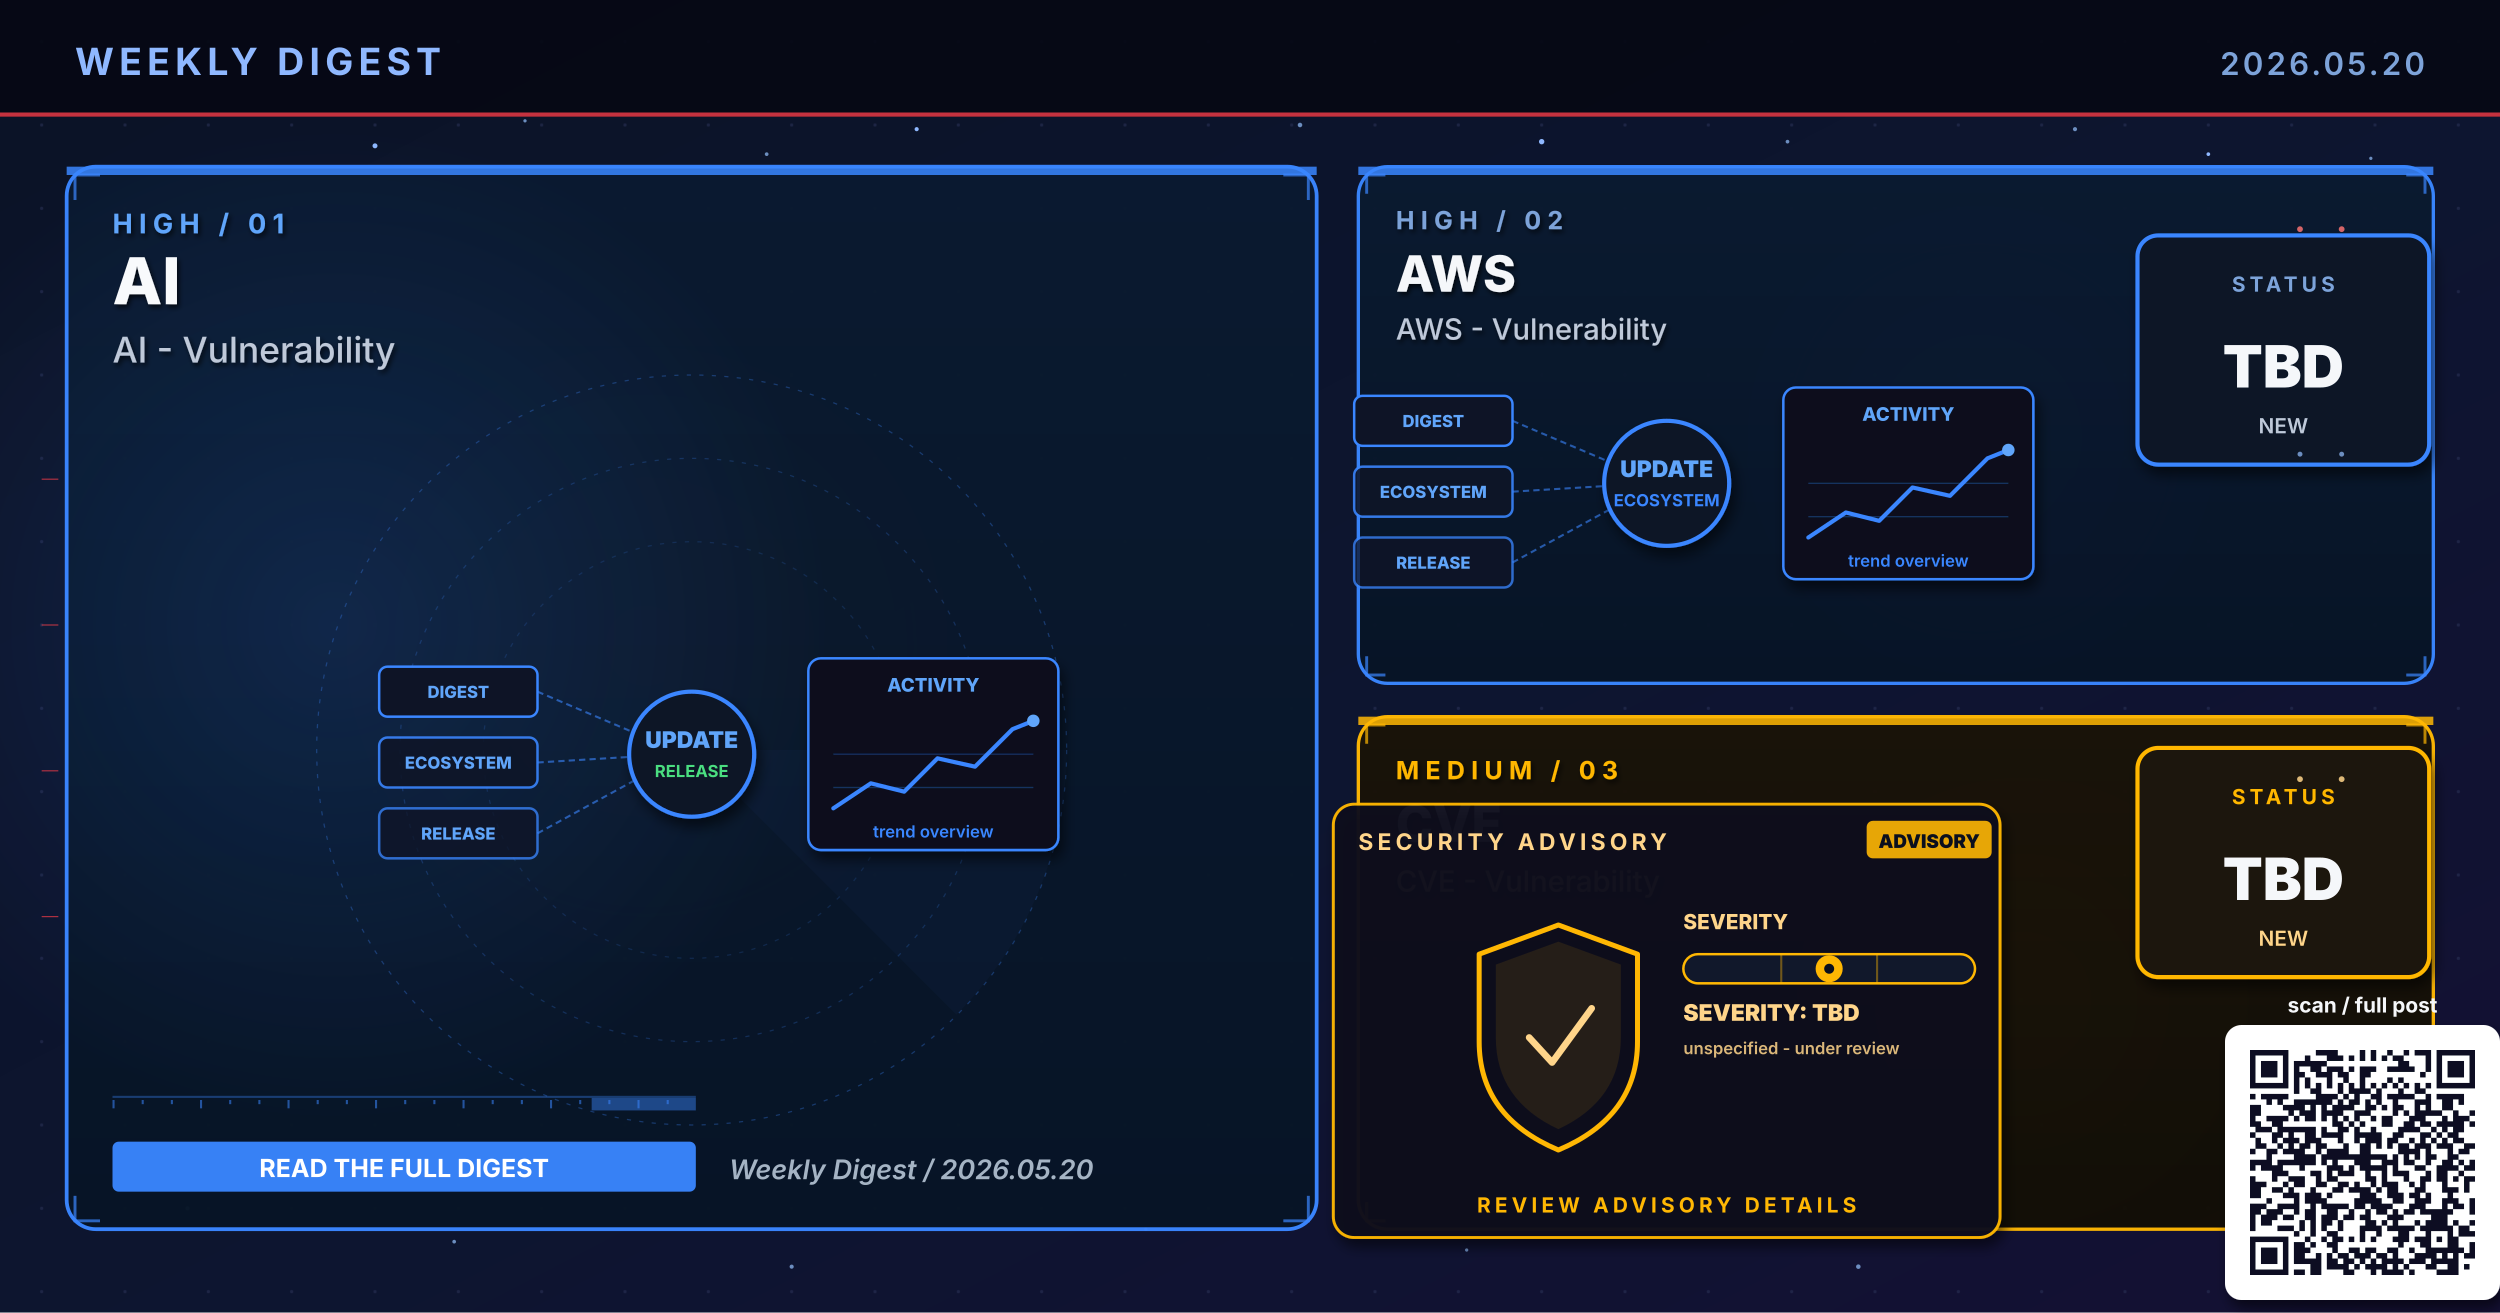
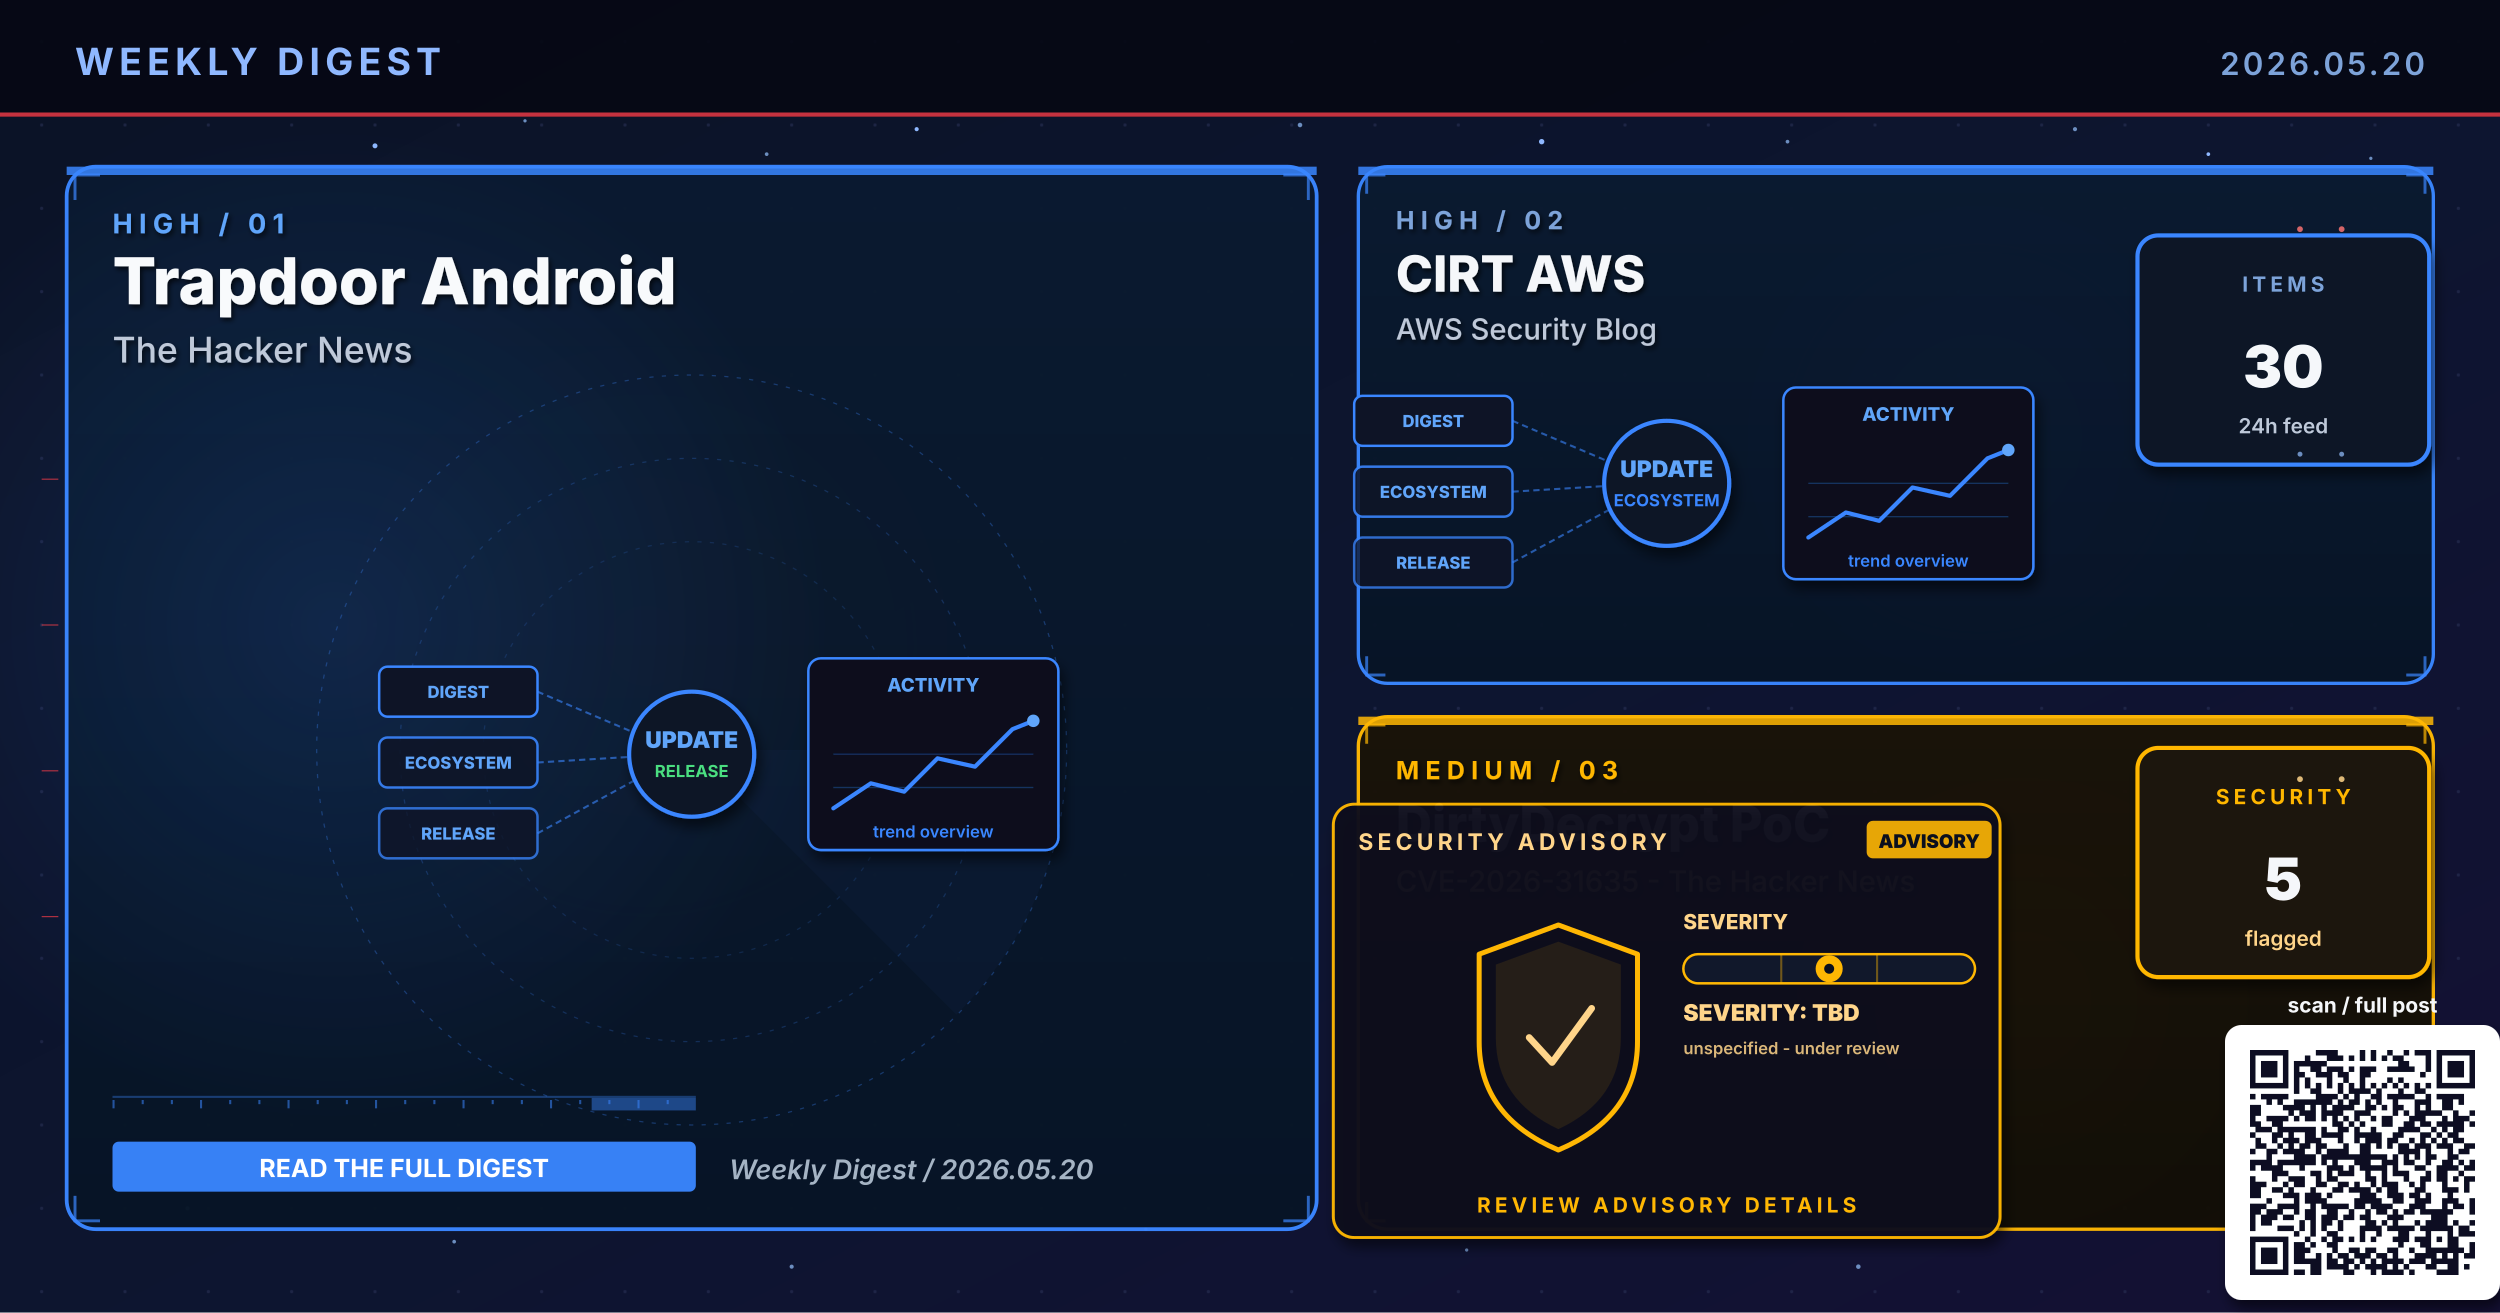
- <svg xmlns="http://www.w3.org/2000/svg" viewBox="0 0 1200 630" width="1200" height="630" role="img" aria-label="Weekly digest cover 2026.05.20: AI, AWS, CVE">
+ <svg xmlns="http://www.w3.org/2000/svg" viewBox="0 0 1200 630" width="1200" height="630" role="img" aria-label="Weekly digest cover 2026.05.20: Trapdoor Android, CIRT AWS, DirtyDecrypt PoC">
  <defs>
    <linearGradient id="bgSpread" x1="0%" y1="0%" x2="100%" y2="100%">
      <stop offset="0%" stop-color="#0B1326" />
      <stop offset="55%" stop-color="#0D1530" />
      <stop offset="100%" stop-color="#141034" />
    </linearGradient>
    <linearGradient id="heroPanel" x1="0%" y1="0%" x2="0%" y2="100%">
      <stop offset="0%" stop-color="#1A0A08" />
      <stop offset="100%" stop-color="#110608" />
    </linearGradient>
    <linearGradient id="heroPanelBlue" x1="0%" y1="0%" x2="0%" y2="100%">
      <stop offset="0%" stop-color="#0A1A30" />
      <stop offset="100%" stop-color="#071426" />
    </linearGradient>
    <linearGradient id="heroPanelAmber" x1="0%" y1="0%" x2="0%" y2="100%">
      <stop offset="0%" stop-color="#1A1208" />
      <stop offset="100%" stop-color="#120E06" />
    </linearGradient>
    <linearGradient id="heroPanelGreen" x1="0%" y1="0%" x2="0%" y2="100%">
      <stop offset="0%" stop-color="#08160E" />
      <stop offset="100%" stop-color="#04100A" />
    </linearGradient>
    <linearGradient id="heroPanelPurple" x1="0%" y1="0%" x2="0%" y2="100%">
      <stop offset="0%" stop-color="#110629" />
      <stop offset="100%" stop-color="#0A0418" />
    </linearGradient>
    <radialGradient id="hotRed" cx="50%" cy="50%" r="50%">
      <stop offset="0%" stop-color="#E63946" stop-opacity="0.6" />
      <stop offset="100%" stop-color="#E63946" stop-opacity="0" />
    </radialGradient>
    <radialGradient id="hotBlue" cx="50%" cy="50%" r="50%">
      <stop offset="0%" stop-color="#3A86FF" stop-opacity="0.5" />
      <stop offset="100%" stop-color="#3A86FF" stop-opacity="0" />
    </radialGradient>
    <radialGradient id="hotAmber" cx="50%" cy="50%" r="50%">
      <stop offset="0%" stop-color="#FFB703" stop-opacity="0.45" />
      <stop offset="100%" stop-color="#FFB703" stop-opacity="0" />
    </radialGradient>
    <radialGradient id="hotGreen" cx="50%" cy="50%" r="50%">
      <stop offset="0%" stop-color="#4ADE80" stop-opacity="0.45" />
      <stop offset="100%" stop-color="#4ADE80" stop-opacity="0" />
    </radialGradient>
    <radialGradient id="hotPurple" cx="50%" cy="50%" r="50%">
      <stop offset="0%" stop-color="#A78BFA" stop-opacity="0.45" />
      <stop offset="100%" stop-color="#A78BFA" stop-opacity="0" />
    </radialGradient>
    <pattern id="envGrid" x="0" y="0" width="40" height="40" patternUnits="userSpaceOnUse">
      <circle cx="20" cy="20" r="0.8" fill="#2A3256" opacity="0.55" />
    </pattern>
    <filter id="softShadow" x="-10%" y="-10%" width="130%" height="130%">
      <feGaussianBlur in="SourceAlpha" stdDeviation="3" />
      <feOffset dx="2" dy="4" />
      <feComponentTransfer>
        <feFuncA type="linear" slope="0.55" />
      </feComponentTransfer>
      <feMerge>
        <feMergeNode />
        <feMergeNode in="SourceGraphic" />
      </feMerge>
    </filter>
    <filter id="textShadow" x="-10%" y="-10%" width="130%" height="130%">
      <feGaussianBlur in="SourceAlpha" stdDeviation="1.2" />
      <feOffset dx="1" dy="1.5" />
      <feComponentTransfer>
        <feFuncA type="linear" slope="0.7" />
      </feComponentTransfer>
      <feMerge>
        <feMergeNode />
        <feMergeNode in="SourceGraphic" />
      </feMerge>
    </filter>
  </defs>
  <rect width="1200" height="630" fill="url(#bgSpread)" />
  <rect width="1200" height="630" fill="url(#envGrid)" />
  <circle cx="310" cy="310" r="160" fill="url(#hotRed)">
    <animate attributeName="opacity" values="0.6;1;0.6" dur="5.8s" repeatCount="indefinite" />
  </circle>
  <circle cx="950" cy="210" r="120" fill="url(#hotBlue)">
    <animate attributeName="opacity" values="0.45;0.85;0.45" dur="6.4s" repeatCount="indefinite" />
  </circle>
  <circle cx="970" cy="480" r="110" fill="url(#hotAmber)">
    <animate attributeName="opacity" values="0.4;0.75;0.4" dur="7.1s" repeatCount="indefinite" />
  </circle>
  <g fill="#8FB8FF">
    <circle cx="180" cy="70" r="1.2">
      <animate attributeName="opacity" values="0.2;1;0.2" dur="3.4s" repeatCount="indefinite" />
    </circle>
    <circle cx="440" cy="62" r="1">
      <animate attributeName="opacity" values="0.2;0.9;0.2" dur="4.2s" repeatCount="indefinite" />
    </circle>
    <circle cx="740" cy="68" r="1.3">
      <animate attributeName="opacity" values="0.25;1;0.25" dur="3.9s" repeatCount="indefinite" />
    </circle>
    <circle cx="1060" cy="74" r="0.9">
      <animate attributeName="opacity" values="0.2;0.85;0.2" dur="5.1s" repeatCount="indefinite" />
    </circle>
    <circle cx="90" cy="580" r="1">
      <animate attributeName="opacity" values="0.15;0.8;0.15" dur="4.7s" repeatCount="indefinite" />
    </circle>
    <circle cx="550" cy="590" r="0.8">
      <animate attributeName="opacity" values="0.2;0.75;0.2" dur="3.6s" begin="0.5s" repeatCount="indefinite" />
    </circle>
  </g>
  <g fill="#7DA3D9" opacity="0.85">
    <circle cx="252" cy="58" r="0.8">
      <animate attributeName="opacity" values="0.15;0.7;0.15" dur="4.3s" repeatCount="indefinite" />
    </circle>
    <circle cx="368" cy="74" r="0.9">
      <animate attributeName="opacity" values="0.2;0.85;0.2" dur="3.8s" begin="0.4s" repeatCount="indefinite" />
    </circle>
    <circle cx="624" cy="60" r="1.1">
      <animate attributeName="opacity" values="0.25;0.95;0.25" dur="4.5s" repeatCount="indefinite" />
    </circle>
    <circle cx="858" cy="68" r="0.9">
      <animate attributeName="opacity" values="0.2;0.8;0.2" dur="3.6s" begin="0.6s" repeatCount="indefinite" />
    </circle>
    <circle cx="996" cy="62" r="1.0">
      <animate attributeName="opacity" values="0.2;0.9;0.2" dur="4.0s" begin="0.2s" repeatCount="indefinite" />
    </circle>
    <circle cx="1138" cy="76" r="0.8">
      <animate attributeName="opacity" values="0.15;0.7;0.15" dur="5.2s" begin="0.5s" repeatCount="indefinite" />
    </circle>
    <circle cx="218" cy="596" r="0.9">
      <animate attributeName="opacity" values="0.18;0.75;0.18" dur="4.6s" begin="0.3s" repeatCount="indefinite" />
    </circle>
    <circle cx="380" cy="608" r="1.0">
      <animate attributeName="opacity" values="0.2;0.85;0.2" dur="3.9s" begin="0.7s" repeatCount="indefinite" />
    </circle>
    <circle cx="704" cy="600" r="0.8">
      <animate attributeName="opacity" values="0.18;0.7;0.18" dur="4.2s" begin="0.4s" repeatCount="indefinite" />
    </circle>
    <circle cx="892" cy="608" r="1.1">
      <animate attributeName="opacity" values="0.22;0.9;0.22" dur="4.7s" begin="0.6s" repeatCount="indefinite" />
    </circle>
    <circle cx="1078" cy="600" r="0.9">
      <animate attributeName="opacity" values="0.2;0.85;0.2" dur="3.6s" begin="0.8s" repeatCount="indefinite" />
    </circle>
  </g>
  <rect x="0" y="0" width="1200" height="56" fill="#050813" opacity="0.92" />
  <text x="36" y="36" font-family="Inter, Helvetica, Arial, sans-serif" font-size="18" font-weight="700" fill="#8FB8FF" letter-spacing="2.5">WEEKLY DIGEST</text>
  <text x="1164" y="36" font-family="Inter, Helvetica, Arial, sans-serif" font-size="15" font-weight="600" fill="#7DA3D9" letter-spacing="1.5" text-anchor="end">2026.05.20</text>
  <rect x="0" y="54" width="1200" height="2" fill="#E63946" opacity="0.85">
    <animate attributeName="opacity" values="0.4;1;0.4" dur="4.8s" repeatCount="indefinite" />
  </rect>
  <rect x="32" y="80" width="600" height="510" rx="14" ry="14" fill="url(#heroPanelBlue)" stroke="#3A86FF" stroke-width="1.8" opacity="0.98" />
  <circle cx="160" cy="300" r="240" fill="url(#hotBlue)" opacity="0.28" />
  <rect x="32" y="80" width="600" height="4" fill="#3A86FF" opacity="0.85">
    <animate attributeName="opacity" values="0.5;1;0.5" dur="3.4s" repeatCount="indefinite" />
  </rect>
  <g filter="url(#textShadow)">
    <text x="54" y="112" font-family="Inter, Helvetica, Arial, sans-serif" font-size="13" font-weight="700" fill="#60A5FA" letter-spacing="3">HIGH  /  01</text>
-     <text x="54" y="146" font-family="Inter, Helvetica, Arial, sans-serif" font-size="31" font-weight="800" fill="#F8FAFC">AI</text>
-     <text x="54" y="174" font-family="Inter, Helvetica, Arial, sans-serif" font-size="17" font-weight="500" fill="#BFC9D9">AI - Vulnerability</text>
+     <text x="54" y="146" font-family="Inter, Helvetica, Arial, sans-serif" font-size="31" font-weight="800" fill="#F8FAFC">Trapdoor Android</text>
+     <text x="54" y="174" font-family="Inter, Helvetica, Arial, sans-serif" font-size="17" font-weight="500" fill="#BFC9D9">The Hacker News</text>
  </g>
  <g transform="translate(332,360)" opacity="0.32">
    <circle r="180" fill="none" stroke="#3A86FF" stroke-width="0.6" stroke-dasharray="2 4" />
    <circle r="140" fill="none" stroke="#3A86FF" stroke-width="0.6" stroke-dasharray="2 4" opacity="0.7" />
    <circle r="100" fill="none" stroke="#3A86FF" stroke-width="0.6" stroke-dasharray="2 4" opacity="0.5" />
    <g>
      <path d="M0 0 L180 0 A180 180 0 0 1 127 127 Z" fill="#3A86FF" opacity="0.10" />
      <animateTransform attributeName="transform" type="rotate" from="0" to="360" dur="14s" repeatCount="indefinite" />
    </g>
  </g>
  <g stroke="#3A86FF" stroke-width="1.4" fill="none" opacity="0.7">
    <path d="M36 96 L36 84 L48 84" />
    <path d="M616 84 L628 84 L628 96" />
    <path d="M36 574 L36 586 L48 586" />
    <path d="M616 586 L628 586 L628 574" />
  </g>
  <g>
    <rect x="54" y="526" width="280" height="1" fill="#3A86FF" opacity="0.35" />
    <rect x="54" y="528" width="1" height="4" fill="#3A86FF" opacity="0.55" />
    <rect x="68" y="528" width="1" height="2" fill="#3A86FF" opacity="0.55" />
    <rect x="82" y="528" width="1" height="2" fill="#3A86FF" opacity="0.55" />
    <rect x="96" y="528" width="1" height="4" fill="#3A86FF" opacity="0.55" />
    <rect x="110" y="528" width="1" height="2" fill="#3A86FF" opacity="0.55" />
    <rect x="124" y="528" width="1" height="2" fill="#3A86FF" opacity="0.55" />
    <rect x="138" y="528" width="1" height="4" fill="#3A86FF" opacity="0.55" />
    <rect x="152" y="528" width="1" height="2" fill="#3A86FF" opacity="0.55" />
    <rect x="166" y="528" width="1" height="2" fill="#3A86FF" opacity="0.55" />
    <rect x="180" y="528" width="1" height="4" fill="#3A86FF" opacity="0.55" />
    <rect x="194" y="528" width="1" height="2" fill="#3A86FF" opacity="0.55" />
    <rect x="208" y="528" width="1" height="2" fill="#3A86FF" opacity="0.55" />
    <rect x="222" y="528" width="1" height="4" fill="#3A86FF" opacity="0.55" />
    <rect x="236" y="528" width="1" height="2" fill="#3A86FF" opacity="0.55" />
    <rect x="250" y="528" width="1" height="2" fill="#3A86FF" opacity="0.55" />
    <rect x="264" y="528" width="1" height="4" fill="#3A86FF" opacity="0.55" />
    <rect x="278" y="528" width="1" height="2" fill="#3A86FF" opacity="0.55" />
    <rect x="292" y="528" width="1" height="2" fill="#3A86FF" opacity="0.55" />
    <rect x="306" y="528" width="1" height="4" fill="#3A86FF" opacity="0.55" />
    <rect x="320" y="528" width="1" height="2" fill="#3A86FF" opacity="0.55" />
    <rect x="284" y="527" width="50" height="6" fill="#3A86FF" opacity="0.45">
      <animate attributeName="x" values="54;284;54" dur="6.4s" repeatCount="indefinite" />
      <animate attributeName="opacity" values="0.2;0.7;0.2" dur="6.4s" repeatCount="indefinite" />
    </rect>
  </g>
  <g transform="translate(332,360)">
    <g font-family="Inter, monospace" font-size="8" font-weight="800">
      <g transform="translate(-150,-40)">
        <rect x="0" y="0" width="76" height="24" rx="4" fill="#0E1426" stroke="#3A86FF" stroke-width="1.2" />
        <text x="38" y="15" text-anchor="middle" fill="#60A5FA">DIGEST</text>
      </g>
      <g transform="translate(-150,-6)">
        <rect x="0" y="0" width="76" height="24" rx="4" fill="#0E1426" stroke="#3A86FF" stroke-width="1.2" opacity="0.88" />
        <text x="38" y="15" text-anchor="middle" fill="#60A5FA">ECOSYSTEM</text>
      </g>
      <g transform="translate(-150,28)">
        <rect x="0" y="0" width="76" height="24" rx="4" fill="#0E1426" stroke="#3A86FF" stroke-width="1.2" opacity="0.76" />
        <text x="38" y="15" text-anchor="middle" fill="#60A5FA">RELEASE</text>
      </g>
    </g>
    <g stroke="#3A86FF" stroke-width="1" stroke-dasharray="3 2" fill="none" opacity="0.6">
      <line x1="-74" y1="-28" x2="-8" y2="0" />
      <line x1="-74" y1="6" x2="-8" y2="2" />
      <line x1="-74" y1="40" x2="-8" y2="4" />
    </g>
    <g fill="#60A5FA">
      <circle r="2">
        <animateMotion path="M-74 -28 L-8 0" dur="2.2s" repeatCount="indefinite" />
      </circle>
      <circle r="2">
        <animateMotion path="M-74 6 L-8 2" dur="2s" begin="0.4s" repeatCount="indefinite" />
      </circle>
      <circle r="2">
        <animateMotion path="M-74 40 L-8 4" dur="2.4s" begin="0.8s" repeatCount="indefinite" />
      </circle>
    </g>
    <circle cx="0" cy="2" r="30" fill="#0A1326" stroke="#3A86FF" stroke-width="2" filter="url(#softShadow)">
      <animate attributeName="r" values="28;33;28" dur="3.4s" repeatCount="indefinite" />
    </circle>
    <text x="0" y="-1" text-anchor="middle" font-family="Inter, monospace" font-size="11" font-weight="900" fill="#60A5FA">UPDATE</text>
    <text x="0" y="13" text-anchor="middle" font-family="Inter, monospace" font-size="8" font-weight="700" fill="#4ADE80">RELEASE</text>
    <g transform="translate(56,-44)" filter="url(#softShadow)">
      <rect x="0" y="0" width="120" height="92" rx="6" fill="#0A0F1E" stroke="#3A86FF" stroke-width="1.2" />
      <text x="60" y="16" text-anchor="middle" font-family="Inter, monospace" font-size="9" font-weight="800" fill="#60A5FA">ACTIVITY</text>
      <polyline points="12,72 30,60 46,64 62,48 80,52 98,34 108,30" fill="none" stroke="#3A86FF" stroke-width="2" stroke-linecap="round" stroke-linejoin="round" />
      <circle cx="108" cy="30" r="3" fill="#60A5FA">
        <animate attributeName="opacity" values="0.5;1;0.5" dur="2s" repeatCount="indefinite" />
      </circle>
      <g stroke="#3A86FF" stroke-width="0.6" opacity="0.3">
        <line x1="12" y1="46" x2="108" y2="46" />
        <line x1="12" y1="62" x2="108" y2="62" />
      </g>
      <text x="60" y="86" text-anchor="middle" font-family="Inter, monospace" font-size="8" font-weight="600" fill="#3A86FF">trend overview</text>
    </g>
  </g>
  <g transform="translate(54,548)">
    <rect x="0" y="0" width="280" height="24" rx="3" fill="#3A86FF" opacity="0.95" />
    <text x="140" y="17" text-anchor="middle" font-family="Inter, Helvetica, Arial, sans-serif" font-size="12" font-weight="700" fill="#FFFFFF">READ THE FULL DIGEST</text>
  </g>
  <text x="350" y="566" font-family="Inter, Helvetica, Arial, sans-serif" font-size="13" font-weight="600" fill="#A5B4C4" font-style="italic">Weekly Digest  /  2026.05.20</text>
  <rect x="652" y="80" width="516" height="248" rx="14" ry="14" fill="url(#heroPanelBlue)" stroke="#3A86FF" stroke-width="1.6" opacity="0.97" />
  <rect x="652" y="80" width="516" height="4" fill="#3A86FF" opacity="0.85">
    <animate attributeName="opacity" values="0.5;1;0.5" dur="4.2s" repeatCount="indefinite" />
  </rect>
  <g filter="url(#textShadow)">
    <text x="670" y="110" font-family="Inter, Helvetica, Arial, sans-serif" font-size="12" font-weight="700" fill="#7DA3D9" letter-spacing="3">HIGH  /  02</text>
-     <text x="670" y="140" font-family="Inter, Helvetica, Arial, sans-serif" font-size="24" font-weight="800" fill="#F5F7FA">AWS</text>
-     <text x="670" y="163" font-family="Inter, Helvetica, Arial, sans-serif" font-size="14" font-weight="500" fill="#BFC9D9">AWS - Vulnerability</text>
+     <text x="670" y="140" font-family="Inter, Helvetica, Arial, sans-serif" font-size="24" font-weight="800" fill="#F5F7FA">CIRT AWS</text>
+     <text x="670" y="163" font-family="Inter, Helvetica, Arial, sans-serif" font-size="14" font-weight="500" fill="#BFC9D9">AWS Security Blog</text>
  </g>
  <g stroke="#3A86FF" stroke-width="1.4" fill="none" opacity="0.7">
    <path d="M656 93 L656 84 L665 84" />
    <path d="M1155 84 L1164 84 L1164 93" />
    <path d="M656 315 L656 324 L665 324" />
    <path d="M1155 324 L1164 324 L1164 315" />
  </g>
  <g transform="translate(800,230)">
    <g font-family="Inter, monospace" font-size="8" font-weight="800">
      <g transform="translate(-150,-40)">
        <rect x="0" y="0" width="76" height="24" rx="4" fill="#0E1426" stroke="#3A86FF" stroke-width="1.2" />
        <text x="38" y="15" text-anchor="middle" fill="#60A5FA">DIGEST</text>
      </g>
      <g transform="translate(-150,-6)">
        <rect x="0" y="0" width="76" height="24" rx="4" fill="#0E1426" stroke="#3A86FF" stroke-width="1.2" opacity="0.88" />
        <text x="38" y="15" text-anchor="middle" fill="#60A5FA">ECOSYSTEM</text>
      </g>
      <g transform="translate(-150,28)">
        <rect x="0" y="0" width="76" height="24" rx="4" fill="#0E1426" stroke="#3A86FF" stroke-width="1.2" opacity="0.76" />
        <text x="38" y="15" text-anchor="middle" fill="#60A5FA">RELEASE</text>
      </g>
    </g>
    <g stroke="#3A86FF" stroke-width="1" stroke-dasharray="3 2" fill="none" opacity="0.6">
      <line x1="-74" y1="-28" x2="-8" y2="0" />
      <line x1="-74" y1="6" x2="-8" y2="2" />
      <line x1="-74" y1="40" x2="-8" y2="4" />
    </g>
    <g fill="#60A5FA">
      <circle r="2">
        <animateMotion path="M-74 -28 L-8 0" dur="2.2s" repeatCount="indefinite" />
      </circle>
      <circle r="2">
        <animateMotion path="M-74 6 L-8 2" dur="2s" begin="0.4s" repeatCount="indefinite" />
      </circle>
      <circle r="2">
        <animateMotion path="M-74 40 L-8 4" dur="2.4s" begin="0.8s" repeatCount="indefinite" />
      </circle>
    </g>
    <circle cx="0" cy="2" r="30" fill="#0A1326" stroke="#3A86FF" stroke-width="2" filter="url(#softShadow)">
      <animate attributeName="r" values="28;33;28" dur="3.4s" repeatCount="indefinite" />
    </circle>
    <text x="0" y="-1" text-anchor="middle" font-family="Inter, monospace" font-size="11" font-weight="900" fill="#60A5FA">UPDATE</text>
    <text x="0" y="13" text-anchor="middle" font-family="Inter, monospace" font-size="8" font-weight="700" fill="#3A86FF">ECOSYSTEM</text>
    <g transform="translate(56,-44)" filter="url(#softShadow)">
      <rect x="0" y="0" width="120" height="92" rx="6" fill="#0A0F1E" stroke="#3A86FF" stroke-width="1.2" />
      <text x="60" y="16" text-anchor="middle" font-family="Inter, monospace" font-size="9" font-weight="800" fill="#60A5FA">ACTIVITY</text>
      <polyline points="12,72 30,60 46,64 62,48 80,52 98,34 108,30" fill="none" stroke="#3A86FF" stroke-width="2" stroke-linecap="round" stroke-linejoin="round" />
      <circle cx="108" cy="30" r="3" fill="#60A5FA">
        <animate attributeName="opacity" values="0.5;1;0.5" dur="2s" repeatCount="indefinite" />
      </circle>
      <g stroke="#3A86FF" stroke-width="0.6" opacity="0.3">
        <line x1="12" y1="46" x2="108" y2="46" />
        <line x1="12" y1="62" x2="108" y2="62" />
      </g>
      <text x="60" y="86" text-anchor="middle" font-family="Inter, monospace" font-size="8" font-weight="600" fill="#3A86FF">trend overview</text>
    </g>
  </g>
  <g transform="translate(1094,168)" filter="url(#softShadow)">
    <rect x="-68" y="-55" width="140" height="110" rx="10" fill="#071426" stroke="#3A86FF" stroke-width="2" />
-     <text x="2" y="-28" text-anchor="middle" font-family="Inter, Helvetica, Arial, sans-serif" font-size="10" font-weight="700" letter-spacing="2" fill="#7DA3D9">STATUS</text>
-     <text x="2" y="18" text-anchor="middle" font-family="Inter, Helvetica, Arial, sans-serif" font-size="28" font-weight="900" fill="#F5F7FA">TBD</text>
-     <text x="2" y="40" text-anchor="middle" font-family="Inter, Helvetica, Arial, sans-serif" font-size="10" font-weight="600" fill="#BFC9D9">NEW</text>
+     <text x="2" y="-28" text-anchor="middle" font-family="Inter, Helvetica, Arial, sans-serif" font-size="10" font-weight="700" letter-spacing="2" fill="#7DA3D9">ITEMS</text>
+     <text x="2" y="18" text-anchor="middle" font-family="Inter, Helvetica, Arial, sans-serif" font-size="28" font-weight="900" fill="#F5F7FA">30</text>
+     <text x="2" y="40" text-anchor="middle" font-family="Inter, Helvetica, Arial, sans-serif" font-size="10" font-weight="600" fill="#BFC9D9">24h feed</text>
  </g>
  <rect x="652" y="344" width="516" height="246" rx="14" ry="14" fill="url(#heroPanelAmber)" stroke="#FFB703" stroke-width="1.6" opacity="0.97" />
  <rect x="652" y="344" width="516" height="4" fill="#FFB703" opacity="0.85">
    <animate attributeName="opacity" values="0.5;1;0.5" dur="4.8s" repeatCount="indefinite" />
  </rect>
  <g filter="url(#textShadow)">
    <text x="670" y="374" font-family="Inter, Helvetica, Arial, sans-serif" font-size="12" font-weight="700" fill="#FFB703" letter-spacing="3">MEDIUM  /  03</text>
-     <text x="670" y="404" font-family="Inter, Helvetica, Arial, sans-serif" font-size="24" font-weight="800" fill="#F5F7FA">CVE</text>
-     <text x="670" y="428" font-family="Inter, Helvetica, Arial, sans-serif" font-size="14" font-weight="500" fill="#FFD58A">CVE - Vulnerability</text>
+     <text x="670" y="404" font-family="Inter, Helvetica, Arial, sans-serif" font-size="24" font-weight="800" fill="#F5F7FA">DirtyDecrypt PoC</text>
+     <text x="670" y="428" font-family="Inter, Helvetica, Arial, sans-serif" font-size="14" font-weight="500" fill="#FFD58A">CVE-2026-31635 - The Hacker News</text>
  </g>
  <g stroke="#FFB703" stroke-width="1.4" fill="none" opacity="0.7">
    <path d="M656 357 L656 348 L665 348" />
    <path d="M1155 348 L1164 348 L1164 357" />
    <path d="M656 577 L656 586 L665 586" />
    <path d="M1155 586 L1164 586 L1164 577" />
  </g>
  <g transform="translate(800,490)">
    <g filter="url(#softShadow)">
      <rect x="-160" y="-104" width="320" height="208" rx="10" fill="#0A0F1E" stroke="#FFB703" stroke-width="1.4" opacity="0.95" />
    </g>
    <text x="-148" y="-82" font-family="Inter, Helvetica, Arial, sans-serif" font-size="11" font-weight="700" fill="#FFD58A" letter-spacing="2">SECURITY ADVISORY</text>
    <g transform="translate(96,-96)">
      <rect x="0" y="0" width="60" height="18" rx="3" fill="#FFB703" opacity="0.9" />
      <text x="30" y="13" text-anchor="middle" font-family="Inter, monospace" font-size="9" font-weight="900" fill="#0A0F1E">ADVISORY</text>
    </g>
    <g transform="translate(-92,-46)">
      <path d="M40 0 L78 14 L78 56 Q78 92 40 108 Q2 92 2 56 L2 14 Z" fill="none" stroke="#FFB703" stroke-width="2.4" stroke-linejoin="round">
        <animate attributeName="stroke-opacity" values="0.6;1;0.6" dur="3.2s" repeatCount="indefinite" />
      </path>
      <path d="M40 8 L70 19 L70 54 Q70 84 40 98 Q10 84 10 54 L10 19 Z" fill="#FFB703" opacity="0.10" />
      <path d="M26 54 L37 66 L56 40" fill="none" stroke="#FFD58A" stroke-width="3.2" stroke-linecap="round" stroke-linejoin="round">
        <animate attributeName="stroke-opacity" values="0.5;1;0.5" dur="2.4s" repeatCount="indefinite" />
      </path>
    </g>
    <g transform="translate(8,-44)">
      <text x="0" y="0" font-family="Inter, monospace" font-size="10" font-weight="800" fill="#FFD58A">SEVERITY</text>
      <rect x="0" y="12" width="140" height="14" rx="7" fill="#11182B" stroke="#FFB703" stroke-width="1.2" />
      <g stroke="#FFB703" stroke-width="1" opacity="0.4">
        <line x1="47" y1="12" x2="47" y2="26" />
        <line x1="93" y1="12" x2="93" y2="26" />
      </g>
      <g transform="translate(70,19)">
        <circle cx="0" cy="0" r="6.5" fill="#FFB703">
          <animate attributeName="opacity" values="0.7;1;0.7" dur="2.2s" repeatCount="indefinite" />
        </circle>
        <circle cx="0" cy="0" r="2.4" fill="#0A0F1E" />
      </g>
      <text x="0" y="44" font-family="Inter, monospace" font-size="11" font-weight="900" fill="#FFD58A">SEVERITY: TBD</text>
      <text x="0" y="60" font-family="Inter, monospace" font-size="8" font-weight="600" fill="#FFD58A" opacity="0.85">unspecified - under review</text>
    </g>
    <text x="0" y="92" text-anchor="middle" font-family="Inter, Helvetica, Arial, sans-serif" font-size="10" font-weight="700" fill="#FFB703" letter-spacing="2">REVIEW ADVISORY DETAILS</text>
  </g>
  <g transform="translate(1094,414)" filter="url(#softShadow)">
    <rect x="-68" y="-55" width="140" height="110" rx="10" fill="#1A1208" stroke="#FFB703" stroke-width="2" />
-     <text x="2" y="-28" text-anchor="middle" font-family="Inter, Helvetica, Arial, sans-serif" font-size="10" font-weight="700" letter-spacing="2" fill="#FFB703">STATUS</text>
-     <text x="2" y="18" text-anchor="middle" font-family="Inter, Helvetica, Arial, sans-serif" font-size="28" font-weight="900" fill="#F5F7FA">TBD</text>
-     <text x="2" y="40" text-anchor="middle" font-family="Inter, Helvetica, Arial, sans-serif" font-size="10" font-weight="600" fill="#FFD58A">NEW</text>
+     <text x="2" y="-28" text-anchor="middle" font-family="Inter, Helvetica, Arial, sans-serif" font-size="10" font-weight="700" letter-spacing="2" fill="#FFB703">SECURITY</text>
+     <text x="2" y="18" text-anchor="middle" font-family="Inter, Helvetica, Arial, sans-serif" font-size="28" font-weight="900" fill="#F5F7FA">5</text>
+     <text x="2" y="40" text-anchor="middle" font-family="Inter, Helvetica, Arial, sans-serif" font-size="10" font-weight="600" fill="#FFD58A">flagged</text>
  </g>
  <g opacity="0.85">
    <g fill="#F87171">
      <circle cx="1104" cy="110" r="1.4">
        <animate attributeName="opacity" values="0.2;1;0.2" dur="1.8s" repeatCount="indefinite" />
      </circle>
      <circle cx="1124" cy="110" r="1.4">
        <animate attributeName="opacity" values="0.2;1;0.2" dur="1.4s" begin="0.3s" repeatCount="indefinite" />
      </circle>
    </g>
    <g fill="#7DA3D9">
      <circle cx="1104" cy="218" r="1.2">
        <animate attributeName="opacity" values="0.2;1;0.2" dur="2s" repeatCount="indefinite" />
      </circle>
      <circle cx="1124" cy="218" r="1.2">
        <animate attributeName="opacity" values="0.2;1;0.2" dur="1.6s" begin="0.4s" repeatCount="indefinite" />
      </circle>
    </g>
    <g fill="#FFD58A">
      <circle cx="1104" cy="374" r="1.4">
        <animate attributeName="opacity" values="0.2;1;0.2" dur="1.8s" repeatCount="indefinite" />
      </circle>
      <circle cx="1124" cy="374" r="1.4">
        <animate attributeName="opacity" values="0.2;1;0.2" dur="1.6s" begin="0.3s" repeatCount="indefinite" />
      </circle>
    </g>
    <g stroke="#E63946" stroke-width="0.5" fill="none">
      <path d="M20 230 L28 230">
        <animate attributeName="stroke-opacity" values="0;0.7;0" dur="2s" repeatCount="indefinite" />
      </path>
      <path d="M20 300 L28 300">
        <animate attributeName="stroke-opacity" values="0;0.7;0" dur="2.3s" begin="0.3s" repeatCount="indefinite" />
      </path>
      <path d="M20 370 L28 370">
        <animate attributeName="stroke-opacity" values="0;0.7;0" dur="1.9s" begin="0.6s" repeatCount="indefinite" />
      </path>
      <path d="M20 440 L28 440">
        <animate attributeName="stroke-opacity" values="0;0.7;0" dur="2.1s" begin="0.9s" repeatCount="indefinite" />
      </path>
    </g>
  </g>
  <g transform="translate(1080,504)" filter="url(#softShadow)">
    <rect x="-12" y="-12" width="132" height="132" rx="8" fill="#FFFFFF" />
    <path fill="#0A1020" d="M0.0 0.0h18.439v2.634h-18.439z M31.61 0.0h10.537v2.634h-10.537z M52.683 0.0h2.634v2.634h-2.634z M57.951 0.0h2.634v2.634h-2.634z M65.854 0.0h2.634v2.634h-2.634z M73.756 0.0h2.634v2.634h-2.634z M79.024 0.0h7.902v2.634h-7.902z M89.561 0.0h18.439v2.634h-18.439z M0.0 2.634h2.634v2.634h-2.634z M15.805 2.634h2.634v2.634h-2.634z M26.341 2.634h2.634v2.634h-2.634z M36.878 2.634h7.902v2.634h-7.902z M47.415 2.634h2.634v2.634h-2.634z M52.683 2.634h2.634v2.634h-2.634z M57.951 2.634h2.634v2.634h-2.634z M63.22 2.634h2.634v2.634h-2.634z M68.488 2.634h5.268v2.634h-5.268z M84.293 2.634h2.634v2.634h-2.634z M89.561 2.634h2.634v2.634h-2.634z M105.366 2.634h2.634v2.634h-2.634z M0.0 5.268h2.634v2.634h-2.634z M5.268 5.268h7.902v2.634h-7.902z M15.805 5.268h2.634v2.634h-2.634z M21.073 5.268h15.805v2.634h-15.805z M71.122 5.268h5.268v2.634h-5.268z M84.293 5.268h2.634v2.634h-2.634z M89.561 5.268h2.634v2.634h-2.634z M94.829 5.268h7.902v2.634h-7.902z M105.366 5.268h2.634v2.634h-2.634z M0.0 7.902h2.634v2.634h-2.634z M5.268 7.902h7.902v2.634h-7.902z M15.805 7.902h2.634v2.634h-2.634z M21.073 7.902h2.634v2.634h-2.634z M28.976 7.902h5.268v2.634h-5.268z M36.878 7.902h7.902v2.634h-7.902z M47.415 7.902h2.634v2.634h-2.634z M52.683 7.902h7.902v2.634h-7.902z M65.854 7.902h13.171v2.634h-13.171z M84.293 7.902h2.634v2.634h-2.634z M89.561 7.902h2.634v2.634h-2.634z M94.829 7.902h7.902v2.634h-7.902z M105.366 7.902h2.634v2.634h-2.634z M0.0 10.537h2.634v2.634h-2.634z M5.268 10.537h7.902v2.634h-7.902z M15.805 10.537h2.634v2.634h-2.634z M21.073 10.537h5.268v2.634h-5.268z M31.61 10.537h7.902v2.634h-7.902z M42.146 10.537h5.268v2.634h-5.268z M52.683 10.537h5.268v2.634h-5.268z M81.659 10.537h2.634v2.634h-2.634z M89.561 10.537h2.634v2.634h-2.634z M94.829 10.537h7.902v2.634h-7.902z M105.366 10.537h2.634v2.634h-2.634z M0.0 13.171h2.634v2.634h-2.634z M15.805 13.171h2.634v2.634h-2.634z M21.073 13.171h2.634v2.634h-2.634z M26.341 13.171h2.634v2.634h-2.634z M36.878 13.171h2.634v2.634h-2.634z M44.78 13.171h2.634v2.634h-2.634z M52.683 13.171h2.634v2.634h-2.634z M65.854 13.171h2.634v2.634h-2.634z M71.122 13.171h2.634v2.634h-2.634z M89.561 13.171h2.634v2.634h-2.634z M105.366 13.171h2.634v2.634h-2.634z M0.0 15.805h18.439v2.634h-18.439z M21.073 15.805h2.634v2.634h-2.634z M26.341 15.805h2.634v2.634h-2.634z M31.61 15.805h2.634v2.634h-2.634z M36.878 15.805h2.634v2.634h-2.634z M42.146 15.805h2.634v2.634h-2.634z M47.415 15.805h2.634v2.634h-2.634z M52.683 15.805h2.634v2.634h-2.634z M57.951 15.805h2.634v2.634h-2.634z M63.22 15.805h2.634v2.634h-2.634z M68.488 15.805h2.634v2.634h-2.634z M73.756 15.805h2.634v2.634h-2.634z M79.024 15.805h2.634v2.634h-2.634z M84.293 15.805h2.634v2.634h-2.634z M89.561 15.805h18.439v2.634h-18.439z M21.073 18.439h2.634v2.634h-2.634z M28.976 18.439h5.268v2.634h-5.268z M42.146 18.439h2.634v2.634h-2.634z M47.415 18.439h10.537v2.634h-10.537z M60.585 18.439h2.634v2.634h-2.634z M71.122 18.439h2.634v2.634h-2.634z M79.024 18.439h5.268v2.634h-5.268z M0.0 21.073h2.634v2.634h-2.634z M5.268 21.073h13.171v2.634h-13.171z M31.61 21.073h10.537v2.634h-10.537z M44.78 21.073h2.634v2.634h-2.634z M50.049 21.073h2.634v2.634h-2.634z M57.951 21.073h5.268v2.634h-5.268z M65.854 21.073h13.171v2.634h-13.171z M84.293 21.073h2.634v2.634h-2.634z M89.561 21.073h13.171v2.634h-13.171z M7.902 23.707h2.634v2.634h-2.634z M13.171 23.707h2.634v2.634h-2.634z M21.073 23.707h18.439v2.634h-18.439z M42.146 23.707h2.634v2.634h-2.634z M47.415 23.707h5.268v2.634h-5.268z M55.317 23.707h2.634v2.634h-2.634z M60.585 23.707h2.634v2.634h-2.634z M68.488 23.707h2.634v2.634h-2.634z M79.024 23.707h7.902v2.634h-7.902z M92.195 23.707h5.268v2.634h-5.268z M100.098 23.707h2.634v2.634h-2.634z M0.0 26.341h5.268v2.634h-5.268z M15.805 26.341h10.537v2.634h-10.537z M28.976 26.341h2.634v2.634h-2.634z M34.244 26.341h2.634v2.634h-2.634z M39.512 26.341h10.537v2.634h-10.537z M55.317 26.341h5.268v2.634h-5.268z M63.22 26.341h2.634v2.634h-2.634z M68.488 26.341h5.268v2.634h-5.268z M79.024 26.341h2.634v2.634h-2.634z M84.293 26.341h2.634v2.634h-2.634z M92.195 26.341h5.268v2.634h-5.268z M0.0 28.976h5.268v2.634h-5.268z M18.439 28.976h2.634v2.634h-2.634z M23.707 28.976h7.902v2.634h-7.902z M34.244 28.976h10.537v2.634h-10.537z M50.049 28.976h7.902v2.634h-7.902z M68.488 28.976h2.634v2.634h-2.634z M73.756 28.976h2.634v2.634h-2.634z M79.024 28.976h13.171v2.634h-13.171z M97.463 28.976h2.634v2.634h-2.634z M105.366 28.976h2.634v2.634h-2.634z M0.0 31.61h2.634v2.634h-2.634z M7.902 31.61h10.537v2.634h-10.537z M21.073 31.61h2.634v2.634h-2.634z M26.341 31.61h5.268v2.634h-5.268z M34.244 31.61h2.634v2.634h-2.634z M39.512 31.61h2.634v2.634h-2.634z M44.78 31.61h2.634v2.634h-2.634z M50.049 31.61h2.634v2.634h-2.634z M57.951 31.61h2.634v2.634h-2.634z M63.22 31.61h5.268v2.634h-5.268z M76.39 31.61h7.902v2.634h-7.902z M92.195 31.61h2.634v2.634h-2.634z M97.463 31.61h7.902v2.634h-7.902z M0.0 34.244h5.268v2.634h-5.268z M10.537 34.244h5.268v2.634h-5.268z M39.512 34.244h5.268v2.634h-5.268z M47.415 34.244h2.634v2.634h-2.634z M52.683 34.244h2.634v2.634h-2.634z M63.22 34.244h5.268v2.634h-5.268z M73.756 34.244h5.268v2.634h-5.268z M81.659 34.244h5.268v2.634h-5.268z M89.561 34.244h13.171v2.634h-13.171z M105.366 34.244h2.634v2.634h-2.634z M2.634 36.878h7.902v2.634h-7.902z M13.171 36.878h18.439v2.634h-18.439z M34.244 36.878h2.634v2.634h-2.634z M42.146 36.878h5.268v2.634h-5.268z M50.049 36.878h2.634v2.634h-2.634z M57.951 36.878h2.634v2.634h-2.634z M71.122 36.878h10.537v2.634h-10.537z M86.927 36.878h2.634v2.634h-2.634z M92.195 36.878h2.634v2.634h-2.634z M97.463 36.878h5.268v2.634h-5.268z M0.0 39.512h2.634v2.634h-2.634z M10.537 39.512h5.268v2.634h-5.268z M18.439 39.512h2.634v2.634h-2.634z M26.341 39.512h5.268v2.634h-5.268z M34.244 39.512h10.537v2.634h-10.537z M50.049 39.512h13.171v2.634h-13.171z M68.488 39.512h5.268v2.634h-5.268z M81.659 39.512h5.268v2.634h-5.268z M89.561 39.512h2.634v2.634h-2.634z M94.829 39.512h5.268v2.634h-5.268z M2.634 42.146h2.634v2.634h-2.634z M10.537 42.146h2.634v2.634h-2.634z M15.805 42.146h7.902v2.634h-7.902z M26.341 42.146h7.902v2.634h-7.902z M42.146 42.146h2.634v2.634h-2.634z M50.049 42.146h2.634v2.634h-2.634z M55.317 42.146h7.902v2.634h-7.902z M65.854 42.146h5.268v2.634h-5.268z M76.39 42.146h2.634v2.634h-2.634z M81.659 42.146h2.634v2.634h-2.634z M86.927 42.146h2.634v2.634h-2.634z M92.195 42.146h2.634v2.634h-2.634z M97.463 42.146h5.268v2.634h-5.268z M2.634 44.78h5.268v2.634h-5.268z M13.171 44.78h2.634v2.634h-2.634z M18.439 44.78h2.634v2.634h-2.634z M23.707 44.78h5.268v2.634h-5.268z M31.61 44.78h5.268v2.634h-5.268z M44.78 44.78h2.634v2.634h-2.634z M52.683 44.78h5.268v2.634h-5.268z M60.585 44.78h2.634v2.634h-2.634z M65.854 44.78h2.634v2.634h-2.634z M71.122 44.78h5.268v2.634h-5.268z M79.024 44.78h7.902v2.634h-7.902z M89.561 44.78h7.902v2.634h-7.902z M102.732 44.78h5.268v2.634h-5.268z M0.0 47.415h2.634v2.634h-2.634z M7.902 47.415h5.268v2.634h-5.268z M15.805 47.415h10.537v2.634h-10.537z M31.61 47.415h2.634v2.634h-2.634z M36.878 47.415h10.537v2.634h-10.537z M52.683 47.415h5.268v2.634h-5.268z M71.122 47.415h10.537v2.634h-10.537z M84.293 47.415h2.634v2.634h-2.634z M94.829 47.415h2.634v2.634h-2.634z M100.098 47.415h5.268v2.634h-5.268z M7.902 50.049h2.634v2.634h-2.634z M21.073 50.049h10.537v2.634h-10.537z M34.244 50.049h31.61v2.634h-31.61z M68.488 50.049h2.634v2.634h-2.634z M73.756 50.049h2.634v2.634h-2.634z M79.024 50.049h2.634v2.634h-2.634z M84.293 50.049h5.268v2.634h-5.268z M94.829 50.049h5.268v2.634h-5.268z M0.0 52.683h10.537v2.634h-10.537z M13.171 52.683h18.439v2.634h-18.439z M34.244 52.683h2.634v2.634h-2.634z M39.512 52.683h2.634v2.634h-2.634z M50.049 52.683h7.902v2.634h-7.902z M63.22 52.683h7.902v2.634h-7.902z M73.756 52.683h5.268v2.634h-5.268z M84.293 52.683h2.634v2.634h-2.634z M92.195 52.683h5.268v2.634h-5.268z M100.098 52.683h2.634v2.634h-2.634z M105.366 52.683h2.634v2.634h-2.634z M0.0 55.317h2.634v2.634h-2.634z M5.268 55.317h10.537v2.634h-10.537z M23.707 55.317h2.634v2.634h-2.634z M36.878 55.317h7.902v2.634h-7.902z M47.415 55.317h2.634v2.634h-2.634z M52.683 55.317h13.171v2.634h-13.171z M68.488 55.317h2.634v2.634h-2.634z M79.024 55.317h5.268v2.634h-5.268z M89.561 55.317h10.537v2.634h-10.537z M102.732 55.317h5.268v2.634h-5.268z M10.537 57.951h7.902v2.634h-7.902z M28.976 57.951h5.268v2.634h-5.268z M36.878 57.951h2.634v2.634h-2.634z M42.146 57.951h7.902v2.634h-7.902z M55.317 57.951h2.634v2.634h-2.634z M63.22 57.951h2.634v2.634h-2.634z M68.488 57.951h7.902v2.634h-7.902z M84.293 57.951h2.634v2.634h-2.634z M89.561 57.951h5.268v2.634h-5.268z M100.098 57.951h2.634v2.634h-2.634z M0.0 60.585h2.634v2.634h-2.634z M10.537 60.585h2.634v2.634h-2.634z M18.439 60.585h7.902v2.634h-7.902z M31.61 60.585h2.634v2.634h-2.634z M36.878 60.585h5.268v2.634h-5.268z M55.317 60.585h5.268v2.634h-5.268z M63.22 60.585h2.634v2.634h-2.634z M73.756 60.585h2.634v2.634h-2.634z M81.659 60.585h5.268v2.634h-5.268z M89.561 60.585h5.268v2.634h-5.268z M97.463 60.585h2.634v2.634h-2.634z M102.732 60.585h5.268v2.634h-5.268z M0.0 63.22h7.902v2.634h-7.902z M15.805 63.22h2.634v2.634h-2.634z M21.073 63.22h5.268v2.634h-5.268z M31.61 63.22h5.268v2.634h-5.268z M42.146 63.22h5.268v2.634h-5.268z M50.049 63.22h2.634v2.634h-2.634z M57.951 63.22h2.634v2.634h-2.634z M63.22 63.22h7.902v2.634h-7.902z M76.39 63.22h2.634v2.634h-2.634z M81.659 63.22h2.634v2.634h-2.634z M92.195 63.22h2.634v2.634h-2.634z M102.732 63.22h2.634v2.634h-2.634z M0.0 65.854h5.268v2.634h-5.268z M10.537 65.854h5.268v2.634h-5.268z M18.439 65.854h2.634v2.634h-2.634z M28.976 65.854h2.634v2.634h-2.634z M39.512 65.854h5.268v2.634h-5.268z M47.415 65.854h10.537v2.634h-10.537z M60.585 65.854h2.634v2.634h-2.634z M65.854 65.854h5.268v2.634h-5.268z M79.024 65.854h5.268v2.634h-5.268z M92.195 65.854h7.902v2.634h-7.902z M102.732 65.854h2.634v2.634h-2.634z M0.0 68.488h5.268v2.634h-5.268z M15.805 68.488h7.902v2.634h-7.902z M26.341 68.488h7.902v2.634h-7.902z M36.878 68.488h2.634v2.634h-2.634z M52.683 68.488h7.902v2.634h-7.902z M65.854 68.488h7.902v2.634h-7.902z M76.39 68.488h5.268v2.634h-5.268z M84.293 68.488h2.634v2.634h-2.634z M94.829 68.488h2.634v2.634h-2.634z M7.902 71.122h2.634v2.634h-2.634z M21.073 71.122h2.634v2.634h-2.634z M26.341 71.122h10.537v2.634h-10.537z M50.049 71.122h13.171v2.634h-13.171z M68.488 71.122h5.268v2.634h-5.268z M79.024 71.122h7.902v2.634h-7.902z M92.195 71.122h7.902v2.634h-7.902z M105.366 71.122h2.634v2.634h-2.634z M0.0 73.756h7.902v2.634h-7.902z M13.171 73.756h10.537v2.634h-10.537z M28.976 73.756h2.634v2.634h-2.634z M34.244 73.756h13.171v2.634h-13.171z M50.049 73.756h5.268v2.634h-5.268z M57.951 73.756h10.537v2.634h-10.537z M76.39 73.756h7.902v2.634h-7.902z M92.195 73.756h2.634v2.634h-2.634z M97.463 73.756h5.268v2.634h-5.268z M105.366 73.756h2.634v2.634h-2.634z M0.0 76.39h5.268v2.634h-5.268z M7.902 76.39h7.902v2.634h-7.902z M21.073 76.39h2.634v2.634h-2.634z M26.341 76.39h5.268v2.634h-5.268z M36.878 76.39h5.268v2.634h-5.268z M47.415 76.39h2.634v2.634h-2.634z M55.317 76.39h2.634v2.634h-2.634z M60.585 76.39h5.268v2.634h-5.268z M68.488 76.39h2.634v2.634h-2.634z M73.756 76.39h5.268v2.634h-5.268z M81.659 76.39h15.805v2.634h-15.805z M105.366 76.39h2.634v2.634h-2.634z M0.0 79.024h2.634v2.634h-2.634z M5.268 79.024h7.902v2.634h-7.902z M15.805 79.024h5.268v2.634h-5.268z M26.341 79.024h5.268v2.634h-5.268z M34.244 79.024h7.902v2.634h-7.902z M44.78 79.024h5.268v2.634h-5.268z M52.683 79.024h5.268v2.634h-5.268z M65.854 79.024h7.902v2.634h-7.902z M86.927 79.024h7.902v2.634h-7.902z M0.0 81.659h2.634v2.634h-2.634z M5.268 81.659h5.268v2.634h-5.268z M23.707 81.659h2.634v2.634h-2.634z M28.976 81.659h2.634v2.634h-2.634z M34.244 81.659h5.268v2.634h-5.268z M42.146 81.659h2.634v2.634h-2.634z M55.317 81.659h5.268v2.634h-5.268z M63.22 81.659h2.634v2.634h-2.634z M68.488 81.659h2.634v2.634h-2.634z M79.024 81.659h2.634v2.634h-2.634z M84.293 81.659h10.537v2.634h-10.537z M97.463 81.659h2.634v2.634h-2.634z M105.366 81.659h2.634v2.634h-2.634z M0.0 84.293h2.634v2.634h-2.634z M13.171 84.293h7.902v2.634h-7.902z M23.707 84.293h2.634v2.634h-2.634z M28.976 84.293h2.634v2.634h-2.634z M34.244 84.293h2.634v2.634h-2.634z M42.146 84.293h2.634v2.634h-2.634z M52.683 84.293h10.537v2.634h-10.537z M65.854 84.293h13.171v2.634h-13.171z M81.659 84.293h15.805v2.634h-15.805z M100.098 84.293h5.268v2.634h-5.268z M21.073 86.927h2.634v2.634h-2.634z M28.976 86.927h2.634v2.634h-2.634z M36.878 86.927h5.268v2.634h-5.268z M52.683 86.927h2.634v2.634h-2.634z M60.585 86.927h2.634v2.634h-2.634z M71.122 86.927h5.268v2.634h-5.268z M84.293 86.927h2.634v2.634h-2.634z M94.829 86.927h2.634v2.634h-2.634z M100.098 86.927h7.902v2.634h-7.902z M0.0 89.561h18.439v2.634h-18.439z M26.341 89.561h2.634v2.634h-2.634z M34.244 89.561h2.634v2.634h-2.634z M39.512 89.561h5.268v2.634h-5.268z M47.415 89.561h2.634v2.634h-2.634z M52.683 89.561h2.634v2.634h-2.634z M57.951 89.561h2.634v2.634h-2.634z M68.488 89.561h7.902v2.634h-7.902z M79.024 89.561h7.902v2.634h-7.902z M89.561 89.561h2.634v2.634h-2.634z M94.829 89.561h5.268v2.634h-5.268z M0.0 92.195h2.634v2.634h-2.634z M15.805 92.195h2.634v2.634h-2.634z M21.073 92.195h5.268v2.634h-5.268z M28.976 92.195h2.634v2.634h-2.634z M36.878 92.195h5.268v2.634h-5.268z M71.122 92.195h2.634v2.634h-2.634z M81.659 92.195h5.268v2.634h-5.268z M94.829 92.195h5.268v2.634h-5.268z M105.366 92.195h2.634v2.634h-2.634z M0.0 94.829h2.634v2.634h-2.634z M5.268 94.829h7.902v2.634h-7.902z M15.805 94.829h2.634v2.634h-2.634z M21.073 94.829h7.902v2.634h-7.902z M39.512 94.829h2.634v2.634h-2.634z M47.415 94.829h5.268v2.634h-5.268z M55.317 94.829h5.268v2.634h-5.268z M65.854 94.829h5.268v2.634h-5.268z M76.39 94.829h2.634v2.634h-2.634z M84.293 94.829h18.439v2.634h-18.439z M105.366 94.829h2.634v2.634h-2.634z M0.0 97.463h2.634v2.634h-2.634z M5.268 97.463h7.902v2.634h-7.902z M15.805 97.463h2.634v2.634h-2.634z M21.073 97.463h5.268v2.634h-5.268z M31.61 97.463h2.634v2.634h-2.634z M36.878 97.463h2.634v2.634h-2.634z M42.146 97.463h5.268v2.634h-5.268z M50.049 97.463h7.902v2.634h-7.902z M60.585 97.463h5.268v2.634h-5.268z M68.488 97.463h2.634v2.634h-2.634z M79.024 97.463h10.537v2.634h-10.537z M92.195 97.463h2.634v2.634h-2.634z M97.463 97.463h2.634v2.634h-2.634z M102.732 97.463h5.268v2.634h-5.268z M0.0 100.098h2.634v2.634h-2.634z M5.268 100.098h7.902v2.634h-7.902z M15.805 100.098h2.634v2.634h-2.634z M21.073 100.098h13.171v2.634h-13.171z M36.878 100.098h5.268v2.634h-5.268z M44.78 100.098h5.268v2.634h-5.268z M52.683 100.098h2.634v2.634h-2.634z M57.951 100.098h2.634v2.634h-2.634z M63.22 100.098h10.537v2.634h-10.537z M76.39 100.098h7.902v2.634h-7.902z M86.927 100.098h13.171v2.634h-13.171z M0.0 102.732h2.634v2.634h-2.634z M15.805 102.732h2.634v2.634h-2.634z M28.976 102.732h5.268v2.634h-5.268z M36.878 102.732h10.537v2.634h-10.537z M50.049 102.732h2.634v2.634h-2.634z M55.317 102.732h10.537v2.634h-10.537z M68.488 102.732h2.634v2.634h-2.634z M73.756 102.732h2.634v2.634h-2.634z M84.293 102.732h5.268v2.634h-5.268z M94.829 102.732h5.268v2.634h-5.268z M102.732 102.732h2.634v2.634h-2.634z M0.0 105.366h18.439v2.634h-18.439z M21.073 105.366h5.268v2.634h-5.268z M28.976 105.366h5.268v2.634h-5.268z M44.78 105.366h5.268v2.634h-5.268z M57.951 105.366h2.634v2.634h-2.634z M63.22 105.366h10.537v2.634h-10.537z M76.39 105.366h2.634v2.634h-2.634z M89.561 105.366h10.537v2.634h-10.537z" />
  </g>
  <text x="1134" y="486" font-family="Inter, Helvetica, Arial, sans-serif" font-size="10" font-weight="700" fill="#F5F7FA" text-anchor="middle">scan / full post</text>
</svg>
